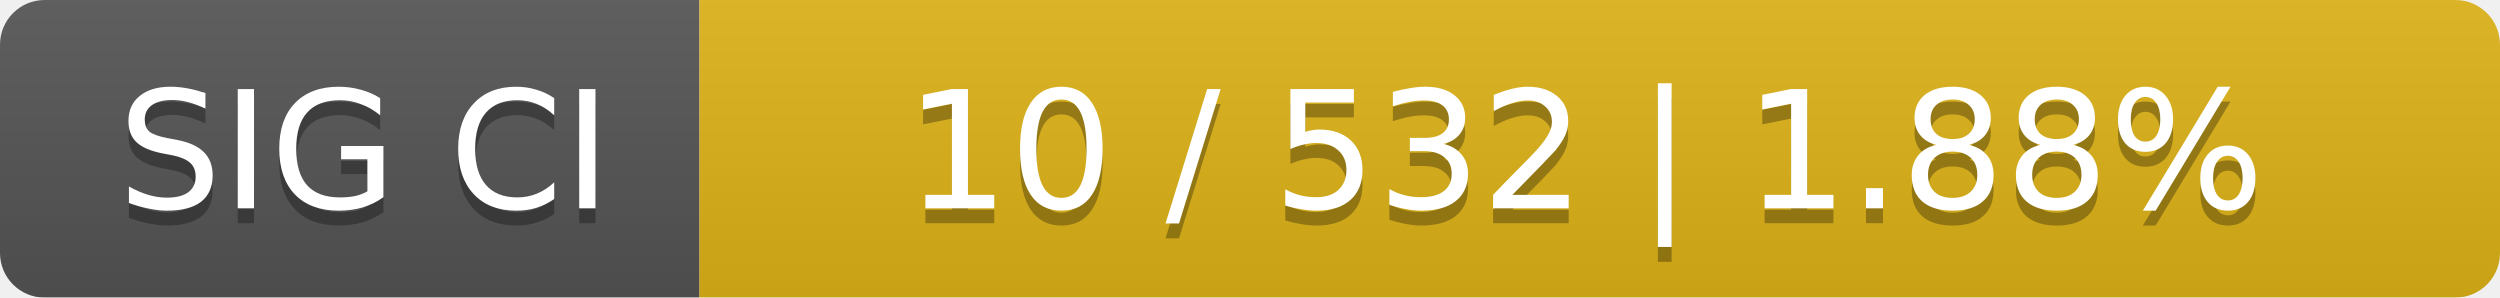
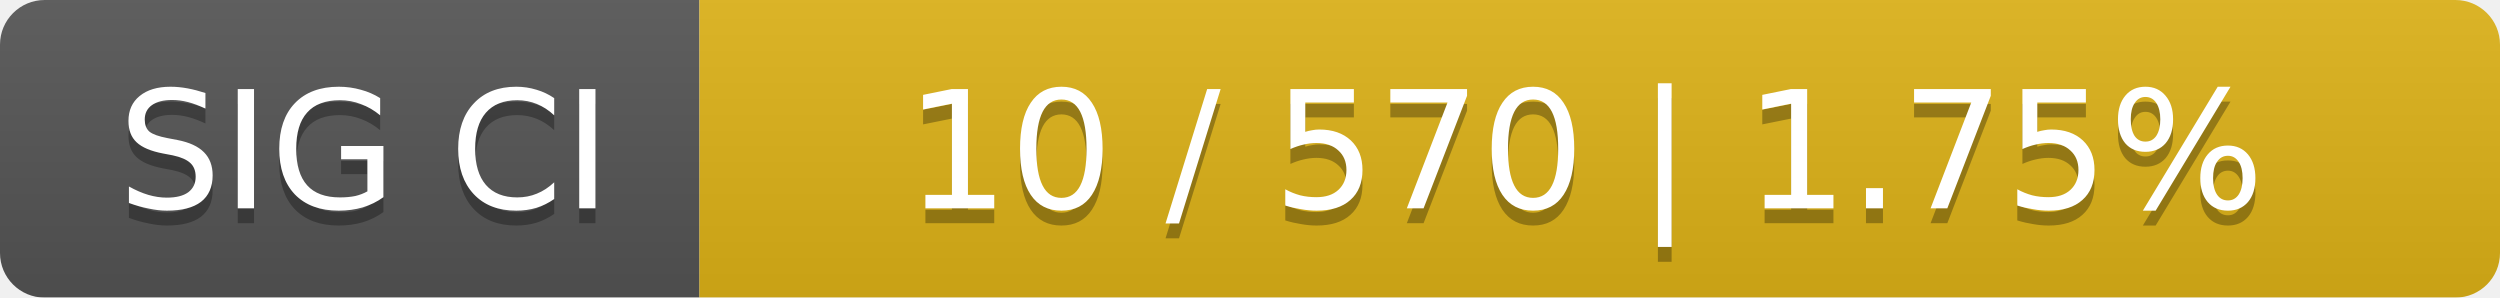
<svg xmlns="http://www.w3.org/2000/svg" width="168" height="20">
  <linearGradient id="smooth" x2="0" y2="100%">
    <stop offset="0" stop-color="#bbb" stop-opacity=".1" />
    <stop offset="1" stop-opacity=".1" />
  </linearGradient>
  <mask id="round">
    <rect width="168" height="20" rx="3" fill="#fff" />
  </mask>
  <g mask="url(#round)">
    <rect width="47" height="20" fill="#555" />
    <rect x="47" width="121" height="20" fill="#dfb317" />
    <rect width="168" height="20" fill="url(#smooth)" />
  </g>
  <g fill="#fff" text-anchor="middle" font-family="DejaVu Sans,Verdana,Geneva,sans-serif" font-size="11">
    <text x="24.5" y="15" fill="#010101" fill-opacity=".3">SIG CI</text>
    <text x="24.5" y="14">SIG CI</text>
-     <text x="106.5" y="15" fill="#010101" fill-opacity=".3">10 / 532    |    1.88%</text>
-     <text x="106.5" y="14">10 / 532    |    1.88%</text>
+     <text x="106.5" y="15" fill="#010101" fill-opacity=".3">10 / 570    |    1.75%</text>
+     <text x="106.5" y="14">10 / 570    |    1.75%</text>
  </g>
</svg>
